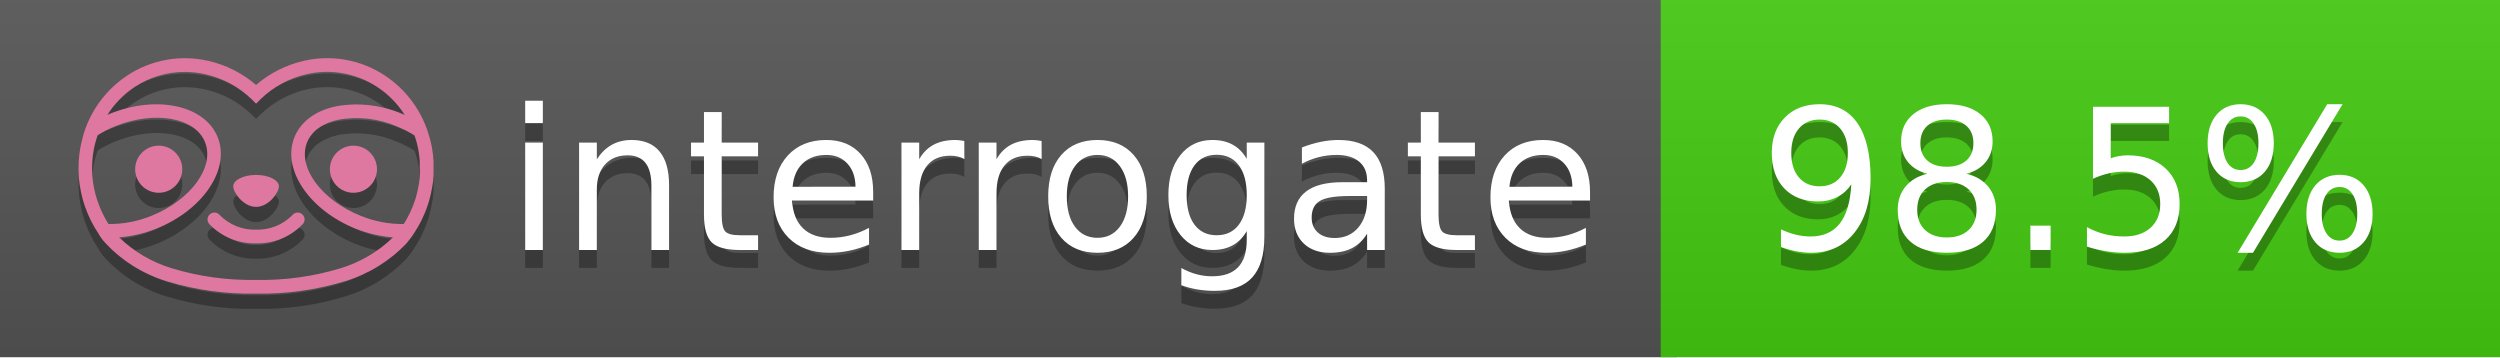
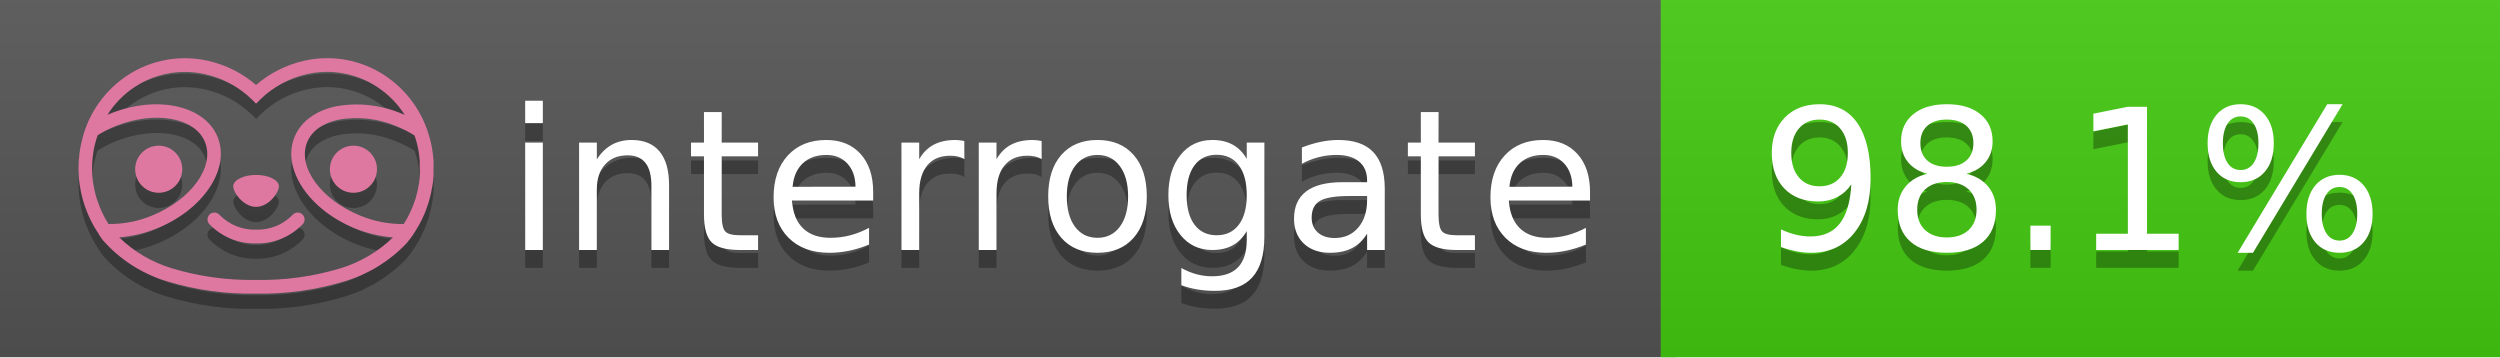
<svg xmlns="http://www.w3.org/2000/svg" width="140" height="20" viewBox="0 0 140 20" version="1.1" xml:space="preserve" style="fill-rule:evenodd;clip-rule:evenodd;stroke-linejoin:round;stroke-miterlimit:2;">
  <g transform="matrix(1,0,0,1,22,0)">
    <g id="backgrounds" transform="matrix(1.32789,0,0,1,-22.3892,0)">
      <rect x="0" y="0" width="71" height="20" style="fill:rgb(85,85,85);" />
    </g>
    <rect x="71" y="0" width="47" height="20" data-interrogate="color" style="fill:#4c1" />
    <g transform="matrix(1.19746,0,0,1,-22.3744,-4.85723e-16)">
      <rect x="0" y="0" width="118" height="20" style="fill:url(#_Linear1);" />
    </g>
  </g>
  <g fill="#fff" text-anchor="middle" font-family="DejaVu Sans,Verdana,Geneva,sans-serif" font-size="110">
    <text x="590" y="150" fill="#010101" fill-opacity=".3" transform="scale(.1)" textLength="610">interrogate</text>
    <text x="590" y="140" transform="scale(.1)" textLength="610">interrogate</text>
-     <text x="1160" y="150" fill="#010101" fill-opacity=".3" transform="scale(.1)" textLength="370" data-interrogate="result">98.5%</text>
-     <text x="1160" y="140" transform="scale(.1)" textLength="370" data-interrogate="result">98.5%</text>
+     <text x="1160" y="150" fill="#010101" fill-opacity=".3" transform="scale(.1)" textLength="370" data-interrogate="result">98.1%</text>
+     <text x="1160" y="140" transform="scale(.1)" textLength="370" data-interrogate="result">98.1%</text>
  </g>
  <g id="logo-shadow" transform="matrix(0.854876,0,0,0.854876,-6.73514,1.732)">
    <g transform="matrix(0.299012,0,0,0.299012,9.70229,-6.68582)">
      <path d="M50,64.25C52.76,64.25 55,61.13 55,59.75C55,58.37 52.76,57.25 50,57.25C47.24,57.25 45,58.37 45,59.75C45,61.13 47.24,64.25 50,64.25Z" style="fill:rgb(1,1,1);fill-opacity:0.3;fill-rule:nonzero;" />
    </g>
    <g transform="matrix(0.299012,0,0,0.299012,9.70229,-6.68582)">
      <path d="M88,49.05C86.506,43.475 83.018,38.638 78.2,35.46C72.969,32.002 66.539,30.844 60.43,32.26C56.576,33.145 52.995,34.958 50,37.54C46.998,34.958 43.411,33.149 39.55,32.27C33.441,30.853 27.011,32.011 21.78,35.47C16.97,38.652 13.489,43.489 12,49.06L12,49.13C11.82,49.79 11.66,50.46 11.53,51.13C11.146,53.207 11.021,55.323 11.16,57.43C11.16,58.03 11.26,58.63 11.34,59.23C11.34,59.51 11.43,59.79 11.48,60.07C11.53,60.35 11.58,60.68 11.64,60.98C11.7,61.28 11.8,61.69 11.89,62.05C11.98,62.41 11.99,62.47 12.05,62.68C12.16,63.07 12.28,63.46 12.41,63.84L12.58,64.34C12.72,64.74 12.88,65.14 13.04,65.53L13.23,65.98C13.403,66.373 13.583,66.767 13.77,67.16L13.99,67.59C14.19,67.97 14.39,68.35 14.61,68.73L14.87,69.15C15.1,69.52 15.33,69.89 15.58,70.26L15.58,70.32L15.99,70.93C16.14,71.14 16.29,71.36 16.45,71.57C20.206,75.83 25.086,78.95 30.53,80.57C36.839,82.48 43.41,83.385 50,83.25C56.599,83.374 63.177,82.456 69.49,80.53C74.644,78.978 79.303,76.102 83,72.19C83.34,71.78 83.65,71.35 84,70.92L84.18,70.66L84.33,70.44L84.41,70.32C84.55,70.12 84.67,69.9 84.81,69.7C85.07,69.3 85.32,68.89 85.55,68.48C85.78,68.07 86.02,67.65 86.23,67.22C86.31,67.05 86.39,66.88 86.47,66.7C86.67,66.28 86.85,65.87 87.03,65.44L87.23,64.92C87.397,64.487 87.55,64.05 87.69,63.61L87.85,63.09C87.98,62.64 88.1,62.19 88.21,61.74C88.21,61.57 88.3,61.39 88.33,61.22C88.43,60.75 88.52,60.22 88.6,59.79C88.6,59.64 88.66,59.49 88.68,59.33C88.77,58.71 88.84,58.08 88.88,57.45L88.88,54.17C88.817,53.164 88.693,52.162 88.51,51.17C88.38,50.5 88.23,49.84 88.05,49.17L88,49.05ZM85.89,56.44L85.89,57.23C85.89,57.78 85.79,58.32 85.72,58.86C85.72,59.01 85.72,59.15 85.65,59.3C85.59,59.7 85.51,60.11 85.43,60.51L85.32,60.99C85.23,61.38 85.12,61.77 85.01,62.16C85.01,62.31 84.93,62.46 84.88,62.6C84.74,63.04 84.59,63.47 84.42,63.9L84.27,64.28C84.1,64.71 83.91,65.14 83.71,65.56C83.51,65.98 83.43,66.12 83.28,66.4L83.01,66.91C82.83,67.223 82.643,67.537 82.45,67.85L82.35,68.01C79.121,68.047 75.918,67.434 72.93,66.21C64.27,62.74 59,55.52 61.18,50.11C62.18,47.6 64.7,45.82 68.26,45.11C72.489,44.395 76.835,44.908 80.78,46.59C82.141,47.144 83.453,47.813 84.7,48.59C84.76,48.76 84.82,48.93 84.88,49.1C84.94,49.27 85.05,49.63 85.12,49.9C85.28,50.5 85.44,51.1 85.55,51.73C85.691,52.507 85.792,53.292 85.85,54.08L85.85,55.89C85.85,56.12 85.91,56.25 85.91,56.45L85.89,56.44ZM17.66,68C16.668,66.435 15.869,64.756 15.28,63L15.17,62.68C15.06,62.35 14.96,62.01 14.87,61.68C14.823,61.493 14.777,61.31 14.73,61.13C14.66,60.84 14.59,60.55 14.53,60.27C14.47,59.99 14.43,59.72 14.38,59.44C14.33,59.16 14.3,59 14.27,58.78C14.2,58.27 14.15,57.78 14.11,57.23L14.11,57.03C14.008,55.236 14.122,53.437 14.45,51.67C14.56,51.06 14.71,50.46 14.88,49.87C14.96,49.59 15.04,49.32 15.13,49.05C15.22,48.78 15.24,48.72 15.3,48.55C16.548,47.774 17.859,47.105 19.22,46.55C27.86,43.09 36.65,44.67 38.82,50.08C40.99,55.49 35.73,62.74 27.09,66.2C24.101,67.431 20.893,68.043 17.66,68ZM68.57,77.68C62.554,79.508 56.287,80.376 50,80.25C43.737,80.37 37.495,79.506 31.5,77.69C27.185,76.38 23.243,74.062 20,70.93C22.815,70.706 25.58,70.055 28.2,69C38.37,64.92 44.39,56 41.6,49C38.81,42 28.27,39.72 18.1,43.8L17.43,44.09C18.973,41.648 21.019,39.561 23.43,37.97C26.671,35.824 30.473,34.68 34.36,34.68C35.884,34.681 37.404,34.852 38.89,35.19C42.694,36.049 46.191,37.935 49,40.64L50,41.64L51,40.64C53.797,37.937 57.279,36.049 61.07,35.18C66.402,33.947 72.014,34.968 76.57,38C78.98,39.588 81.026,41.671 82.57,44.11L81.9,43.82C77.409,41.921 72.464,41.355 67.66,42.19C63.08,43.12 59.79,45.54 58.39,49.02C55.6,55.97 61.62,64.94 71.79,69.02C74.414,70.07 77.182,70.714 80,70.93C76.776,74.05 72.859,76.363 68.57,77.68Z" style="fill:rgb(1,1,1);fill-opacity:0.3;fill-rule:nonzero;" />
    </g>
    <g transform="matrix(0.299012,0,0,0.299012,9.70229,-6.68582)">
      <circle cx="71.33" cy="56" r="5.16" style="fill:rgb(1,1,1);fill-opacity:0.3;" />
    </g>
    <g transform="matrix(0.299012,0,0,0.299012,9.70229,-6.68582)">
      <circle cx="28.67" cy="56" r="5.16" style="fill:rgb(1,1,1);fill-opacity:0.3;" />
    </g>
    <g transform="matrix(0.299012,0,0,0.299012,9.70229,-6.68582)">
      <path d="M58,66C55.912,68.161 53.003,69.339 50,69.24C46.997,69.339 44.088,68.161 42,66C41.714,65.677 41.302,65.491 40.87,65.491C40.042,65.491 39.361,66.172 39.361,67C39.361,67.368 39.496,67.724 39.74,68C42.403,70.804 46.134,72.35 50,72.25C53.862,72.347 57.59,70.802 60.25,68C60.495,67.725 60.63,67.369 60.63,67C60.63,66.174 59.951,65.495 59.125,65.495C58.695,65.495 58.285,65.679 58,66Z" style="fill:rgb(1,1,1);fill-opacity:0.3;fill-rule:nonzero;" />
    </g>
  </g>
  <g id="logo-pink" transform="matrix(0.854876,0,0,0.854876,-6.73514,0.877124)">
    <g transform="matrix(0.299012,0,0,0.299012,9.70229,-6.68582)">
      <path d="M50,64.25C52.76,64.25 55,61.13 55,59.75C55,58.37 52.76,57.25 50,57.25C47.24,57.25 45,58.37 45,59.75C45,61.13 47.24,64.25 50,64.25Z" style="fill:rgb(222,120,160);fill-rule:nonzero;" />
    </g>
    <g transform="matrix(0.299012,0,0,0.299012,9.70229,-6.68582)">
      <path d="M88,49.05C86.506,43.475 83.018,38.638 78.2,35.46C72.969,32.002 66.539,30.844 60.43,32.26C56.576,33.145 52.995,34.958 50,37.54C46.998,34.958 43.411,33.149 39.55,32.27C33.441,30.853 27.011,32.011 21.78,35.47C16.97,38.652 13.489,43.489 12,49.06L12,49.13C11.82,49.79 11.66,50.46 11.53,51.13C11.146,53.207 11.021,55.323 11.16,57.43C11.16,58.03 11.26,58.63 11.34,59.23C11.34,59.51 11.43,59.79 11.48,60.07C11.53,60.35 11.58,60.68 11.64,60.98C11.7,61.28 11.8,61.69 11.89,62.05C11.98,62.41 11.99,62.47 12.05,62.68C12.16,63.07 12.28,63.46 12.41,63.84L12.58,64.34C12.72,64.74 12.88,65.14 13.04,65.53L13.23,65.98C13.403,66.373 13.583,66.767 13.77,67.16L13.99,67.59C14.19,67.97 14.39,68.35 14.61,68.73L14.87,69.15C15.1,69.52 15.33,69.89 15.58,70.26L15.58,70.32L15.99,70.93C16.14,71.14 16.29,71.36 16.45,71.57C20.206,75.83 25.086,78.95 30.53,80.57C36.839,82.48 43.41,83.385 50,83.25C56.599,83.374 63.177,82.456 69.49,80.53C74.644,78.978 79.303,76.102 83,72.19C83.34,71.78 83.65,71.35 84,70.92L84.18,70.66L84.33,70.44L84.41,70.32C84.55,70.12 84.67,69.9 84.81,69.7C85.07,69.3 85.32,68.89 85.55,68.48C85.78,68.07 86.02,67.65 86.23,67.22C86.31,67.05 86.39,66.88 86.47,66.7C86.67,66.28 86.85,65.87 87.03,65.44L87.23,64.92C87.397,64.487 87.55,64.05 87.69,63.61L87.85,63.09C87.98,62.64 88.1,62.19 88.21,61.74C88.21,61.57 88.3,61.39 88.33,61.22C88.43,60.75 88.52,60.22 88.6,59.79C88.6,59.64 88.66,59.49 88.68,59.33C88.77,58.71 88.84,58.08 88.88,57.45L88.88,54.17C88.817,53.164 88.693,52.162 88.51,51.17C88.38,50.5 88.23,49.84 88.05,49.17L88,49.05ZM85.89,56.44L85.89,57.23C85.89,57.78 85.79,58.32 85.72,58.86C85.72,59.01 85.72,59.15 85.65,59.3C85.59,59.7 85.51,60.11 85.43,60.51L85.32,60.99C85.23,61.38 85.12,61.77 85.01,62.16C85.01,62.31 84.93,62.46 84.88,62.6C84.74,63.04 84.59,63.47 84.42,63.9L84.27,64.28C84.1,64.71 83.91,65.14 83.71,65.56C83.51,65.98 83.43,66.12 83.28,66.4L83.01,66.91C82.83,67.223 82.643,67.537 82.45,67.85L82.35,68.01C79.121,68.047 75.918,67.434 72.93,66.21C64.27,62.74 59,55.52 61.18,50.11C62.18,47.6 64.7,45.82 68.26,45.11C72.489,44.395 76.835,44.908 80.78,46.59C82.141,47.144 83.453,47.813 84.7,48.59C84.76,48.76 84.82,48.93 84.88,49.1C84.94,49.27 85.05,49.63 85.12,49.9C85.28,50.5 85.44,51.1 85.55,51.73C85.691,52.507 85.792,53.292 85.85,54.08L85.85,55.89C85.85,56.12 85.91,56.25 85.91,56.45L85.89,56.44ZM17.66,68C16.668,66.435 15.869,64.756 15.28,63L15.17,62.68C15.06,62.35 14.96,62.01 14.87,61.68C14.823,61.493 14.777,61.31 14.73,61.13C14.66,60.84 14.59,60.55 14.53,60.27C14.47,59.99 14.43,59.72 14.38,59.44C14.33,59.16 14.3,59 14.27,58.78C14.2,58.27 14.15,57.78 14.11,57.23L14.11,57.03C14.008,55.236 14.122,53.437 14.45,51.67C14.56,51.06 14.71,50.46 14.88,49.87C14.96,49.59 15.04,49.32 15.13,49.05C15.22,48.78 15.24,48.72 15.3,48.55C16.548,47.774 17.859,47.105 19.22,46.55C27.86,43.09 36.65,44.67 38.82,50.08C40.99,55.49 35.73,62.74 27.09,66.2C24.101,67.431 20.893,68.043 17.66,68ZM68.57,77.68C62.554,79.508 56.287,80.376 50,80.25C43.737,80.37 37.495,79.506 31.5,77.69C27.185,76.38 23.243,74.062 20,70.93C22.815,70.706 25.58,70.055 28.2,69C38.37,64.92 44.39,56 41.6,49C38.81,42 28.27,39.72 18.1,43.8L17.43,44.09C18.973,41.648 21.019,39.561 23.43,37.97C26.671,35.824 30.473,34.68 34.36,34.68C35.884,34.681 37.404,34.852 38.89,35.19C42.694,36.049 46.191,37.935 49,40.64L50,41.64L51,40.64C53.797,37.937 57.279,36.049 61.07,35.18C66.402,33.947 72.014,34.968 76.57,38C78.98,39.588 81.026,41.671 82.57,44.11L81.9,43.82C77.409,41.921 72.464,41.355 67.66,42.19C63.08,43.12 59.79,45.54 58.39,49.02C55.6,55.97 61.62,64.94 71.79,69.02C74.414,70.07 77.182,70.714 80,70.93C76.776,74.05 72.859,76.363 68.57,77.68Z" style="fill:rgb(222,120,160);fill-rule:nonzero;" />
    </g>
    <g transform="matrix(0.299012,0,0,0.299012,9.70229,-6.68582)">
      <circle cx="71.33" cy="56" r="5.16" style="fill:rgb(222,120,160);" />
    </g>
    <g transform="matrix(0.299012,0,0,0.299012,9.70229,-6.68582)">
      <circle cx="28.67" cy="56" r="5.16" style="fill:rgb(222,120,160);" />
    </g>
    <g transform="matrix(0.299012,0,0,0.299012,9.70229,-6.68582)">
      <path d="M58,66C55.912,68.161 53.003,69.339 50,69.24C46.997,69.339 44.088,68.161 42,66C41.714,65.677 41.302,65.491 40.87,65.491C40.042,65.491 39.361,66.172 39.361,67C39.361,67.368 39.496,67.724 39.74,68C42.403,70.804 46.134,72.35 50,72.25C53.862,72.347 57.59,70.802 60.25,68C60.495,67.725 60.63,67.369 60.63,67C60.63,66.174 59.951,65.495 59.125,65.495C58.695,65.495 58.285,65.679 58,66Z" style="fill:rgb(222,120,160);fill-rule:nonzero;" />
    </g>
  </g>
  <defs>
    <linearGradient id="_Linear1" x1="0" y1="0" x2="1" y2="0" gradientUnits="userSpaceOnUse" gradientTransform="matrix(1.22465e-15,20,-20,1.22465e-15,0,0)">
      <stop offset="0" style="stop-color:rgb(187,187,187);stop-opacity:0.1" />
      <stop offset="1" style="stop-color:black;stop-opacity:0.1" />
    </linearGradient>
  </defs>
</svg>
